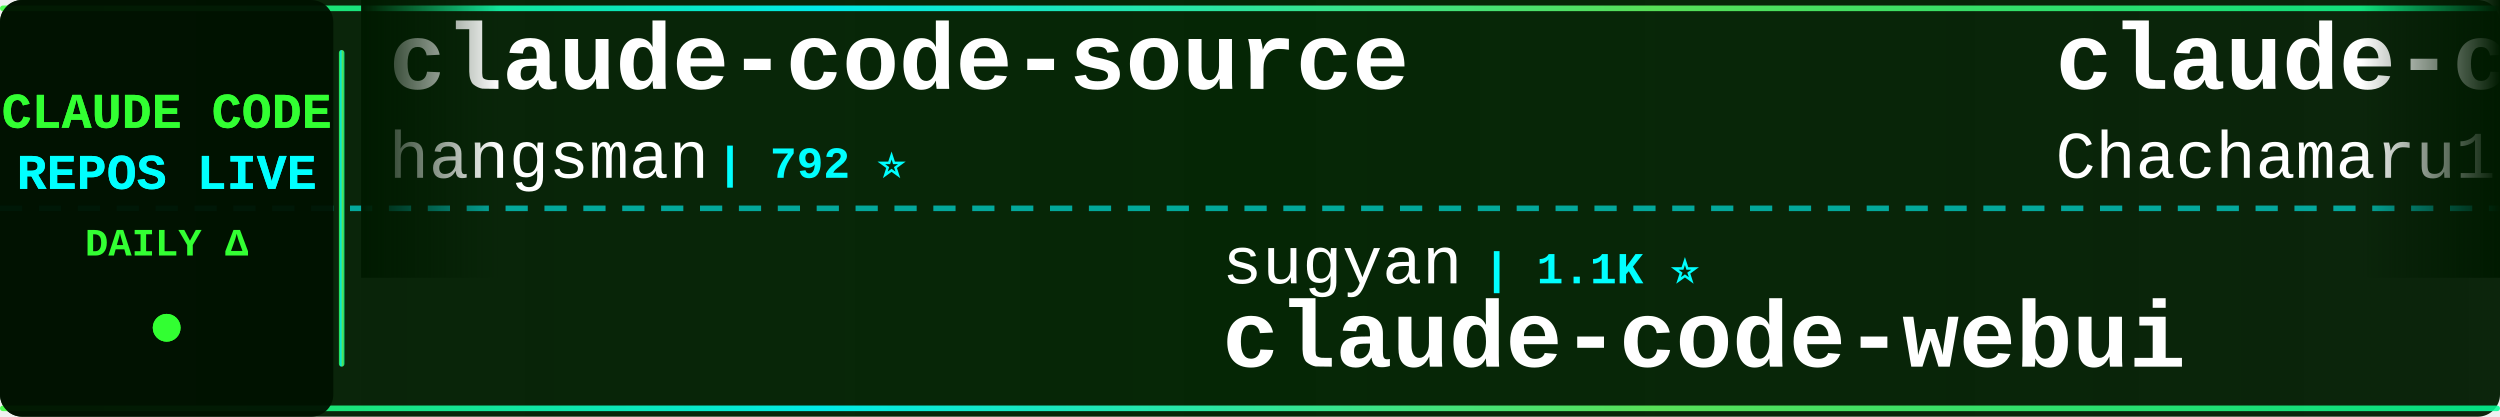
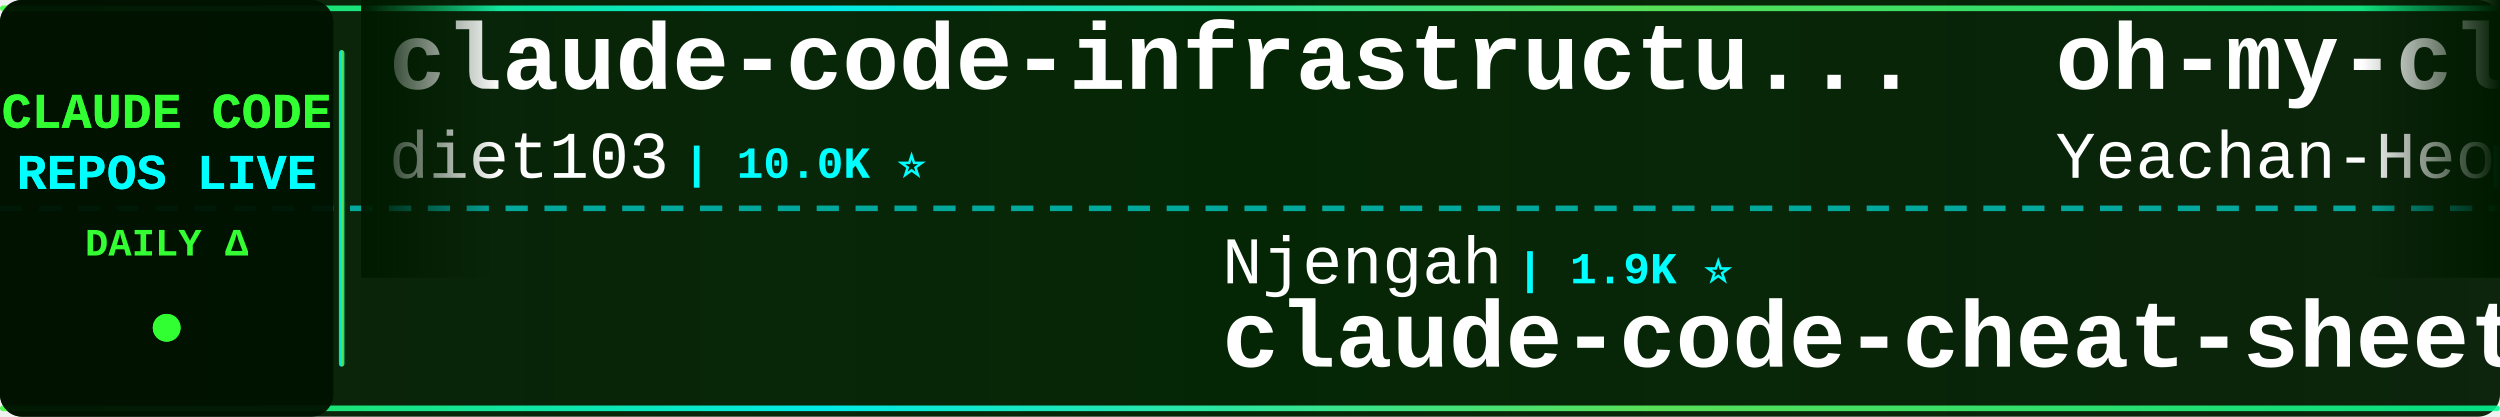
<svg xmlns="http://www.w3.org/2000/svg" width="900" height="150">
  <defs>
    <linearGradient id="tickerBg" x1="0%" y1="0%" x2="100%" y2="0%">
      <stop offset="0%" style="stop-color:#001a00;stop-opacity:0.95" />
      <stop offset="50%" style="stop-color:#002200;stop-opacity:0.98" />
      <stop offset="100%" style="stop-color:#001a00;stop-opacity:0.95" />
    </linearGradient>
    <linearGradient id="borderGrad" x1="0%" y1="0%" x2="100%" y2="0%">
      <stop offset="0%" style="stop-color:#33ff33;stop-opacity:0.85">
        <animate attributeName="stop-opacity" values="0.85;1;0.85" dur="2s" repeatCount="indefinite" />
      </stop>
      <stop offset="33%" style="stop-color:#00ffff;stop-opacity:0.9">
        <animate attributeName="stop-opacity" values="0.9;1;0.9" dur="2.2s" repeatCount="indefinite" />
      </stop>
      <stop offset="66%" style="stop-color:#66ff66;stop-opacity:0.85">
        <animate attributeName="stop-opacity" values="0.85;1;0.85" dur="1.8s" repeatCount="indefinite" />
      </stop>
      <stop offset="100%" style="stop-color:#00ff99;stop-opacity:0.85">
        <animate attributeName="stop-opacity" values="0.85;1;0.85" dur="2s" repeatCount="indefinite" />
      </stop>
    </linearGradient>
    <filter id="textGlow">
      <feGaussianBlur stdDeviation="0.1" result="coloredBlur" />
      <feMerge>
        <feMergeNode in="coloredBlur" />
        <feMergeNode in="SourceGraphic" />
      </feMerge>
    </filter>
    <filter id="metricGlow">
      <feGaussianBlur stdDeviation="0.2" result="coloredBlur" />
      <feMerge>
        <feMergeNode in="coloredBlur" />
        <feMergeNode in="SourceGraphic" />
      </feMerge>
    </filter>
    <linearGradient id="leftFade" x1="0%" y1="0%" x2="100%" y2="0%">
      <stop offset="0%" style="stop-color:#001a00;stop-opacity:1" />
      <stop offset="100%" style="stop-color:#001a00;stop-opacity:0" />
    </linearGradient>
    <linearGradient id="rightFade" x1="0%" y1="0%" x2="100%" y2="0%">
      <stop offset="0%" style="stop-color:#001a00;stop-opacity:0" />
      <stop offset="100%" style="stop-color:#001a00;stop-opacity:1" />
    </linearGradient>
  </defs>
  <rect width="900" height="150" fill="url(#tickerBg)" rx="8" />
  <rect x="0" y="2" width="900" height="2" fill="url(#borderGrad)" rx="1" />
  <rect x="0" y="146" width="900" height="2" fill="url(#borderGrad)" rx="1" />
  <line x1="0" y1="75" x2="900" y2="75" stroke="#00ffff" stroke-width="2" stroke-dasharray="8 6" opacity="0.6" />
  <rect x="0" y="0" width="120" height="150" fill="#001100" opacity="0.95" rx="8" />
  <text x="60" y="46" font-family="'Courier New', monospace" font-size="18" font-weight="bold" fill="#33ff33" text-anchor="middle" filter="url(#textGlow)">
    CLAUDE CODE
  </text>
  <text x="60" y="68" font-family="'Courier New', monospace" font-size="18" font-weight="bold" fill="#00ffff" text-anchor="middle" filter="url(#textGlow)">
    REPOS LIVE
  </text>
  <text x="60" y="92" font-family="'Courier New', monospace" font-size="14" font-weight="bold" fill="#33ff33" text-anchor="middle">
    DAILY Δ
  </text>
  <circle cx="60" cy="118" r="5" fill="#33ff33" filter="url(#metricGlow)">
    <animate attributeName="r" values="4;6;4" dur="1.5s" repeatCount="indefinite" />
    <animate attributeName="opacity" values="0.6;1;0.6" dur="1.5s" repeatCount="indefinite" />
  </circle>
  <rect x="122" y="18" width="2" height="114" fill="url(#borderGrad)" rx="1" />
  <clipPath id="tickerClip">
    <rect x="130" y="0" width="770" height="150" />
  </clipPath>
  <g clip-path="url(#tickerClip)">
    <g id="tickerItems">
      <animateTransform attributeName="transform" attributeType="XML" type="translate" from="0 0" to="-3000 0" dur="54s" repeatCount="indefinite" />
      <g transform="translate(0, 0)">
-         <text x="140" y="32" font-family="'Courier New', monospace" font-size="34" font-weight="bold" fill="#ffffff">claude-code-source</text>
-         <text x="140" y="64" font-family="'Courier New', monospace" font-size="24" font-weight="normal" fill="#ffffff" opacity="1.0">hangsman</text>
-         <text x="258" y="64" font-family="'Courier New', monospace" font-size="16" font-weight="bold" fill="#00ffff"> | 792 ⭐</text>
+         <text x="140" y="32" font-family="'Courier New', monospace" font-size="34" font-weight="bold" fill="#ffffff">claude-code-infrastructu...</text>
+         <text x="140" y="64" font-family="'Courier New', monospace" font-size="24" font-weight="normal" fill="#ffffff" opacity="1.0">diet103</text>
+         <text x="246" y="64" font-family="'Courier New', monospace" font-size="16" font-weight="bold" fill="#00ffff"> | 10.0K ⭐</text>
      </g>
      <g transform="translate(300, 0)">
-         <text x="140" y="102" font-family="'Courier New', monospace" font-size="24" font-weight="normal" fill="#ffffff" opacity="1.0">sugyan</text>
-         <text x="234" y="102" font-family="'Courier New', monospace" font-size="16" font-weight="bold" fill="#00ffff"> | 1.1K ⭐</text>
-         <text x="140" y="132" font-family="'Courier New', monospace" font-size="34" font-weight="bold" fill="#ffffff">claude-code-webui</text>
+         <text x="140" y="102" font-family="'Courier New', monospace" font-size="24" font-weight="normal" fill="#ffffff" opacity="1.0">Njengah</text>
+         <text x="246" y="102" font-family="'Courier New', monospace" font-size="16" font-weight="bold" fill="#00ffff"> | 1.9K ⭐</text>
+         <text x="140" y="132" font-family="'Courier New', monospace" font-size="34" font-weight="bold" fill="#ffffff">claude-code-cheat-sheet</text>
      </g>
      <g transform="translate(600, 0)">
-         <text x="140" y="32" font-family="'Courier New', monospace" font-size="34" font-weight="bold" fill="#ffffff">claude-code-harness</text>
-         <text x="140" y="64" font-family="'Courier New', monospace" font-size="24" font-weight="normal" fill="#ffffff" opacity="1.0">Chachamaru127</text>
-         <text x="318" y="64" font-family="'Courier New', monospace" font-size="16" font-weight="bold" fill="#00ffff"> | 3.1K ⭐</text>
+         <text x="140" y="32" font-family="'Courier New', monospace" font-size="34" font-weight="bold" fill="#ffffff">oh-my-claudecode</text>
+         <text x="140" y="64" font-family="'Courier New', monospace" font-size="24" font-weight="normal" fill="#ffffff" opacity="1.0">Yeachan-Heo</text>
+         <text x="294" y="64" font-family="'Courier New', monospace" font-size="16" font-weight="bold" fill="#00ffff"> | 38.9K ⭐ +8</text>
      </g>
      <g transform="translate(900, 0)">
-         <text x="140" y="102" font-family="'Courier New', monospace" font-size="24" font-weight="normal" fill="#ffffff" opacity="1.0">ding113</text>
-         <text x="246" y="102" font-family="'Courier New', monospace" font-size="16" font-weight="bold" fill="#00ffff"> | 3.3K ⭐ +1</text>
-         <text x="140" y="132" font-family="'Courier New', monospace" font-size="34" font-weight="bold" fill="#ffffff">claude-code-hub</text>
+         <text x="140" y="102" font-family="'Courier New', monospace" font-size="24" font-weight="normal" fill="#ffffff" opacity="1.0">disler</text>
+         <text x="234" y="102" font-family="'Courier New', monospace" font-size="16" font-weight="bold" fill="#00ffff"> | 3.9K ⭐</text>
+         <text x="140" y="132" font-family="'Courier New', monospace" font-size="34" font-weight="bold" fill="#ffffff">claude-code-hooks-master...</text>
      </g>
      <g transform="translate(1200, 0)">
-         <text x="140" y="32" font-family="'Courier New', monospace" font-size="34" font-weight="bold" fill="#ffffff">how-claude-code-works</text>
-         <text x="140" y="64" font-family="'Courier New', monospace" font-size="24" font-weight="normal" fill="#ffffff" opacity="1.0">Windy3f3f3f3f</text>
-         <text x="318" y="64" font-family="'Courier New', monospace" font-size="16" font-weight="bold" fill="#00ffff"> | 3.6K ⭐ +1</text>
+         <text x="140" y="32" font-family="'Courier New', monospace" font-size="34" font-weight="bold" fill="#ffffff">claude-code-rev</text>
+         <text x="140" y="64" font-family="'Courier New', monospace" font-size="24" font-weight="normal" fill="#ffffff" opacity="1.0">oboard</text>
+         <text x="234" y="64" font-family="'Courier New', monospace" font-size="16" font-weight="bold" fill="#00ffff"> | 3.3K ⭐</text>
      </g>
      <g transform="translate(1500, 0)">
-         <text x="140" y="102" font-family="'Courier New', monospace" font-size="24" font-weight="normal" fill="#ffffff" opacity="1.0">asgeirtj</text>
-         <text x="258" y="102" font-family="'Courier New', monospace" font-size="16" font-weight="bold" fill="#00ffff"> | 64.0K ⭐ +16</text>
-         <text x="140" y="132" font-family="'Courier New', monospace" font-size="34" font-weight="bold" fill="#ffffff">system_prompts_leaks</text>
+         <text x="140" y="102" font-family="'Courier New', monospace" font-size="24" font-weight="normal" fill="#ffffff" opacity="1.0">anthropics</text>
+         <text x="282" y="102" font-family="'Courier New', monospace" font-size="16" font-weight="bold" fill="#00ffff"> | 8.8K ⭐ +1</text>
+         <text x="140" y="132" font-family="'Courier New', monospace" font-size="34" font-weight="bold" fill="#ffffff">claude-code-action</text>
      </g>
      <g transform="translate(1800, 0)">
-         <text x="140" y="32" font-family="'Courier New', monospace" font-size="34" font-weight="bold" fill="#ffffff">arcads-claude-code</text>
-         <text x="140" y="64" font-family="'Courier New', monospace" font-size="24" font-weight="normal" fill="#ffffff" opacity="1.0">krusemediallc</text>
-         <text x="318" y="64" font-family="'Courier New', monospace" font-size="16" font-weight="bold" fill="#00ffff"> | 1.5K ⭐ +1</text>
+         <text x="140" y="32" font-family="'Courier New', monospace" font-size="34" font-weight="bold" fill="#ffffff">claude-code-spec-workflo...</text>
+         <text x="140" y="64" font-family="'Courier New', monospace" font-size="24" font-weight="normal" fill="#ffffff" opacity="1.0">Pimzino</text>
+         <text x="246" y="64" font-family="'Courier New', monospace" font-size="16" font-weight="bold" fill="#00ffff"> | 3.9K ⭐ +1</text>
      </g>
      <g transform="translate(2100, 0)">
-         <text x="140" y="102" font-family="'Courier New', monospace" font-size="24" font-weight="normal" fill="#ffffff" opacity="1.0">digitalsamba</text>
-         <text x="306" y="102" font-family="'Courier New', monospace" font-size="16" font-weight="bold" fill="#00ffff"> | 2.0K ⭐ +2</text>
-         <text x="140" y="132" font-family="'Courier New', monospace" font-size="34" font-weight="bold" fill="#ffffff">claude-code-video-toolki...</text>
+         <text x="140" y="102" font-family="'Courier New', monospace" font-size="24" font-weight="normal" fill="#ffffff" opacity="1.0">xu-xiang</text>
+         <text x="258" y="102" font-family="'Courier New', monospace" font-size="16" font-weight="bold" fill="#00ffff"> | 1.9K ⭐ +1</text>
+         <text x="140" y="132" font-family="'Courier New', monospace" font-size="34" font-weight="bold" fill="#ffffff">everything-claude-code-z...</text>
      </g>
      <g transform="translate(2400, 0)">
-         <text x="140" y="32" font-family="'Courier New', monospace" font-size="34" font-weight="bold" fill="#ffffff">everything-claude-code-z...</text>
-         <text x="140" y="64" font-family="'Courier New', monospace" font-size="24" font-weight="normal" fill="#ffffff" opacity="1.0">xu-xiang</text>
-         <text x="258" y="64" font-family="'Courier New', monospace" font-size="16" font-weight="bold" fill="#00ffff"> | 1.9K ⭐</text>
+         <text x="140" y="32" font-family="'Courier New', monospace" font-size="34" font-weight="bold" fill="#ffffff">claude-code-local</text>
+         <text x="140" y="64" font-family="'Courier New', monospace" font-size="24" font-weight="normal" fill="#ffffff" opacity="1.0">nicedreamzapp</text>
+         <text x="318" y="64" font-family="'Courier New', monospace" font-size="16" font-weight="bold" fill="#00ffff"> | 3.3K ⭐ +1</text>
      </g>
      <g transform="translate(2700, 0)">
-         <text x="140" y="102" font-family="'Courier New', monospace" font-size="24" font-weight="normal" fill="#ffffff" opacity="1.0">disler</text>
-         <text x="234" y="102" font-family="'Courier New', monospace" font-size="16" font-weight="bold" fill="#00ffff"> | 3.9K ⭐ -1</text>
-         <text x="140" y="132" font-family="'Courier New', monospace" font-size="34" font-weight="bold" fill="#ffffff">claude-code-hooks-master...</text>
+         <text x="140" y="102" font-family="'Courier New', monospace" font-size="24" font-weight="normal" fill="#ffffff" opacity="1.0">zebbern</text>
+         <text x="246" y="102" font-family="'Courier New', monospace" font-size="16" font-weight="bold" fill="#00ffff"> | 4.6K ⭐</text>
+         <text x="140" y="132" font-family="'Courier New', monospace" font-size="34" font-weight="bold" fill="#ffffff">claude-code-guide</text>
      </g>
      <g transform="translate(3000, 0)">
-         <text x="140" y="32" font-family="'Courier New', monospace" font-size="34" font-weight="bold" fill="#ffffff">claude-code-source</text>
-         <text x="140" y="64" font-family="'Courier New', monospace" font-size="24" font-weight="normal" fill="#ffffff" opacity="1.0">hangsman</text>
-         <text x="258" y="64" font-family="'Courier New', monospace" font-size="16" font-weight="bold" fill="#00ffff"> | 792 ⭐</text>
+         <text x="140" y="32" font-family="'Courier New', monospace" font-size="34" font-weight="bold" fill="#ffffff">claude-code-infrastructu...</text>
+         <text x="140" y="64" font-family="'Courier New', monospace" font-size="24" font-weight="normal" fill="#ffffff" opacity="1.0">diet103</text>
+         <text x="246" y="64" font-family="'Courier New', monospace" font-size="16" font-weight="bold" fill="#00ffff"> | 10.0K ⭐</text>
      </g>
      <g transform="translate(3300, 0)">
-         <text x="140" y="102" font-family="'Courier New', monospace" font-size="24" font-weight="normal" fill="#ffffff" opacity="1.0">sugyan</text>
-         <text x="234" y="102" font-family="'Courier New', monospace" font-size="16" font-weight="bold" fill="#00ffff"> | 1.1K ⭐</text>
-         <text x="140" y="132" font-family="'Courier New', monospace" font-size="34" font-weight="bold" fill="#ffffff">claude-code-webui</text>
+         <text x="140" y="102" font-family="'Courier New', monospace" font-size="24" font-weight="normal" fill="#ffffff" opacity="1.0">Njengah</text>
+         <text x="246" y="102" font-family="'Courier New', monospace" font-size="16" font-weight="bold" fill="#00ffff"> | 1.9K ⭐</text>
+         <text x="140" y="132" font-family="'Courier New', monospace" font-size="34" font-weight="bold" fill="#ffffff">claude-code-cheat-sheet</text>
      </g>
      <g transform="translate(3600, 0)">
-         <text x="140" y="32" font-family="'Courier New', monospace" font-size="34" font-weight="bold" fill="#ffffff">claude-code-harness</text>
-         <text x="140" y="64" font-family="'Courier New', monospace" font-size="24" font-weight="normal" fill="#ffffff" opacity="1.0">Chachamaru127</text>
-         <text x="318" y="64" font-family="'Courier New', monospace" font-size="16" font-weight="bold" fill="#00ffff"> | 3.1K ⭐</text>
+         <text x="140" y="32" font-family="'Courier New', monospace" font-size="34" font-weight="bold" fill="#ffffff">oh-my-claudecode</text>
+         <text x="140" y="64" font-family="'Courier New', monospace" font-size="24" font-weight="normal" fill="#ffffff" opacity="1.0">Yeachan-Heo</text>
+         <text x="294" y="64" font-family="'Courier New', monospace" font-size="16" font-weight="bold" fill="#00ffff"> | 38.9K ⭐ +8</text>
      </g>
      <g transform="translate(3900, 0)">
-         <text x="140" y="102" font-family="'Courier New', monospace" font-size="24" font-weight="normal" fill="#ffffff" opacity="1.0">ding113</text>
-         <text x="246" y="102" font-family="'Courier New', monospace" font-size="16" font-weight="bold" fill="#00ffff"> | 3.3K ⭐ +1</text>
-         <text x="140" y="132" font-family="'Courier New', monospace" font-size="34" font-weight="bold" fill="#ffffff">claude-code-hub</text>
+         <text x="140" y="102" font-family="'Courier New', monospace" font-size="24" font-weight="normal" fill="#ffffff" opacity="1.0">disler</text>
+         <text x="234" y="102" font-family="'Courier New', monospace" font-size="16" font-weight="bold" fill="#00ffff"> | 3.9K ⭐</text>
+         <text x="140" y="132" font-family="'Courier New', monospace" font-size="34" font-weight="bold" fill="#ffffff">claude-code-hooks-master...</text>
      </g>
    </g>
  </g>
  <rect x="130" y="0" width="50" height="100" fill="url(#leftFade)" />
  <rect x="850" y="0" width="50" height="100" fill="url(#rightFade)" />
</svg>
